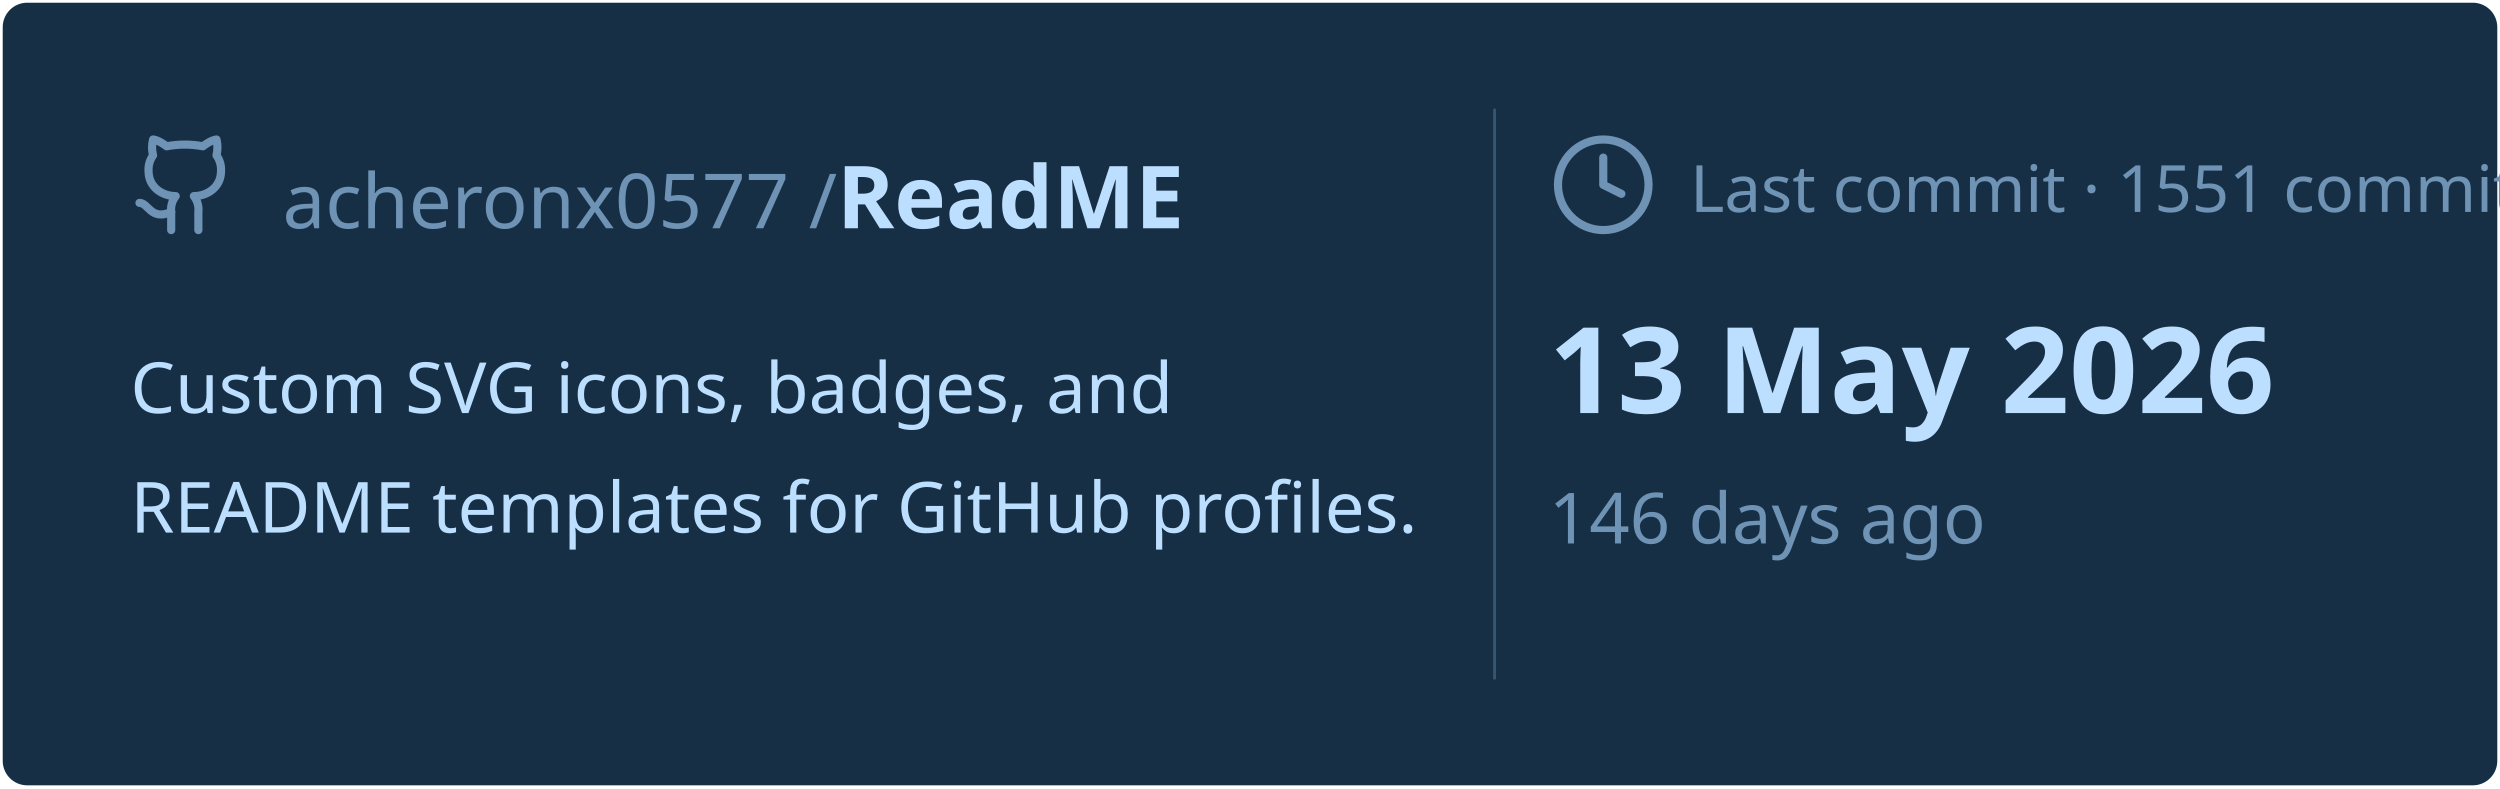
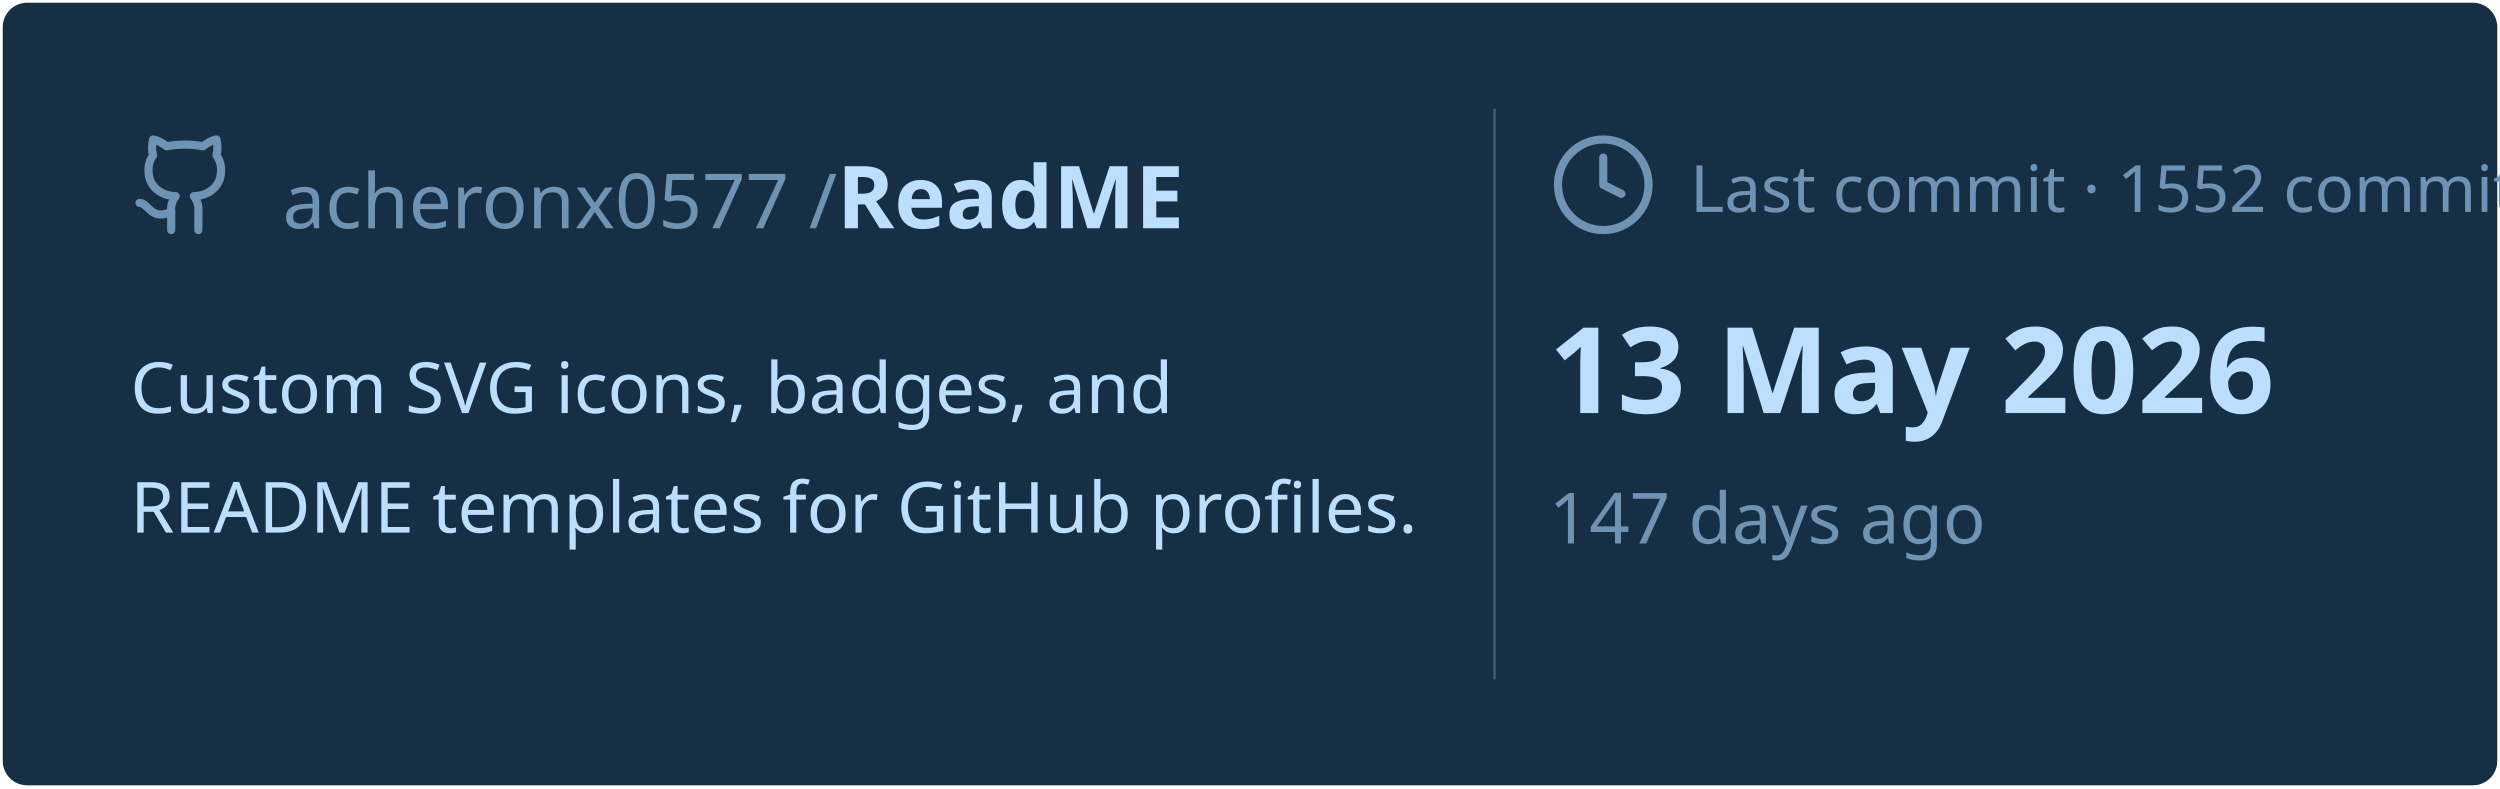
<svg xmlns="http://www.w3.org/2000/svg" viewBox="0 0 460 145" width="460px" height="145px">
  <rect stroke="#000000" stroke-opacity="0" fill="#172F45" rx="4.5" x="0.5" y="0.5" width="459" height="144" />
  <g transform="translate(24, 42)">
    <svg x="0" y="-18" width="20" height="20" viewBox="0 0 24 24" fill="none" stroke="#6E93B5" stroke-width="1.8" stroke-linecap="round" stroke-linejoin="round">
      <path d="M15 22v-4a4.8 4.8 0 0 0-1-3.5c3 0 6-2 6-5.5.08-1.25-.27-2.48-1-3.5.28-1.15.28-2.35 0-3.5 0 0-1 0-3 1.5-2.64-.5-5.36-.5-8 0C6 2 5 2 5 2c-.3 1.15-.3 2.35 0 3.5A5.403 5.403 0 0 0 4 9c0 3.5 3 5.5 6 5.5-.39.49-.68 1.05-.85 1.65-.17.6-.22 1.23-.15 1.85v4" />
      <path d="M9 18c-4.51 2-5-2-7-2" />
    </svg>
    <text x="28" y="0" font-family="&quot;Segoe UI&quot;, Ubuntu, sans-serif" font-size="14" font-weight="400" fill="#6E93B5">acheronx0577 /</text>
    <text x="130" y="0" font-family="&quot;Segoe UI&quot;, Ubuntu, sans-serif" font-size="16" font-weight="700" fill="#BDDFFF">ReadME</text>
  </g>
  <text x="24" y="76" font-family="&quot;Segoe UI&quot;, Ubuntu, sans-serif" font-size="13" font-weight="400" fill="#BDDFFF">Custom SVG icons, badges, and</text>
  <text x="24" y="98" font-family="&quot;Segoe UI&quot;, Ubuntu, sans-serif" font-size="13" font-weight="400" fill="#BDDFFF">README templates for GitHub profiles.</text>
  <line x1="275" y1="20" x2="275" y2="125" stroke="#6E93B5" stroke-width="0.5" stroke-opacity="0.4" />
  <svg x="285" y="24" width="20" height="20" viewBox="0 0 24 24" fill="none" stroke="#6E93B5" stroke-width="1.8" stroke-linecap="round" stroke-linejoin="round">
    <circle cx="12" cy="12" r="10" />
    <polyline points="12 6 12 12 16 14" />
  </svg>
-   <text x="311" y="39" font-family="&quot;Segoe UI&quot;, Ubuntu, sans-serif" font-size="12" font-weight="400" fill="#6E93B5">Last commit · 1551 commits</text>
+   <text x="311" y="39" font-family="&quot;Segoe UI&quot;, Ubuntu, sans-serif" font-size="12" font-weight="400" fill="#6E93B5">Last commit · 1552 commits</text>
  <text x="285" y="76" font-family="&quot;Segoe UI&quot;, Ubuntu, sans-serif" font-size="22" font-weight="700" fill="#BDDFFF">13 May 2026</text>
-   <text x="285" y="100" font-family="&quot;Segoe UI&quot;, Ubuntu, sans-serif" font-size="13" font-weight="400" fill="#6E93B5">146 days ago</text>
+   <text x="285" y="100" font-family="&quot;Segoe UI&quot;, Ubuntu, sans-serif" font-size="13" font-weight="400" fill="#6E93B5">147 days ago</text>
</svg>
